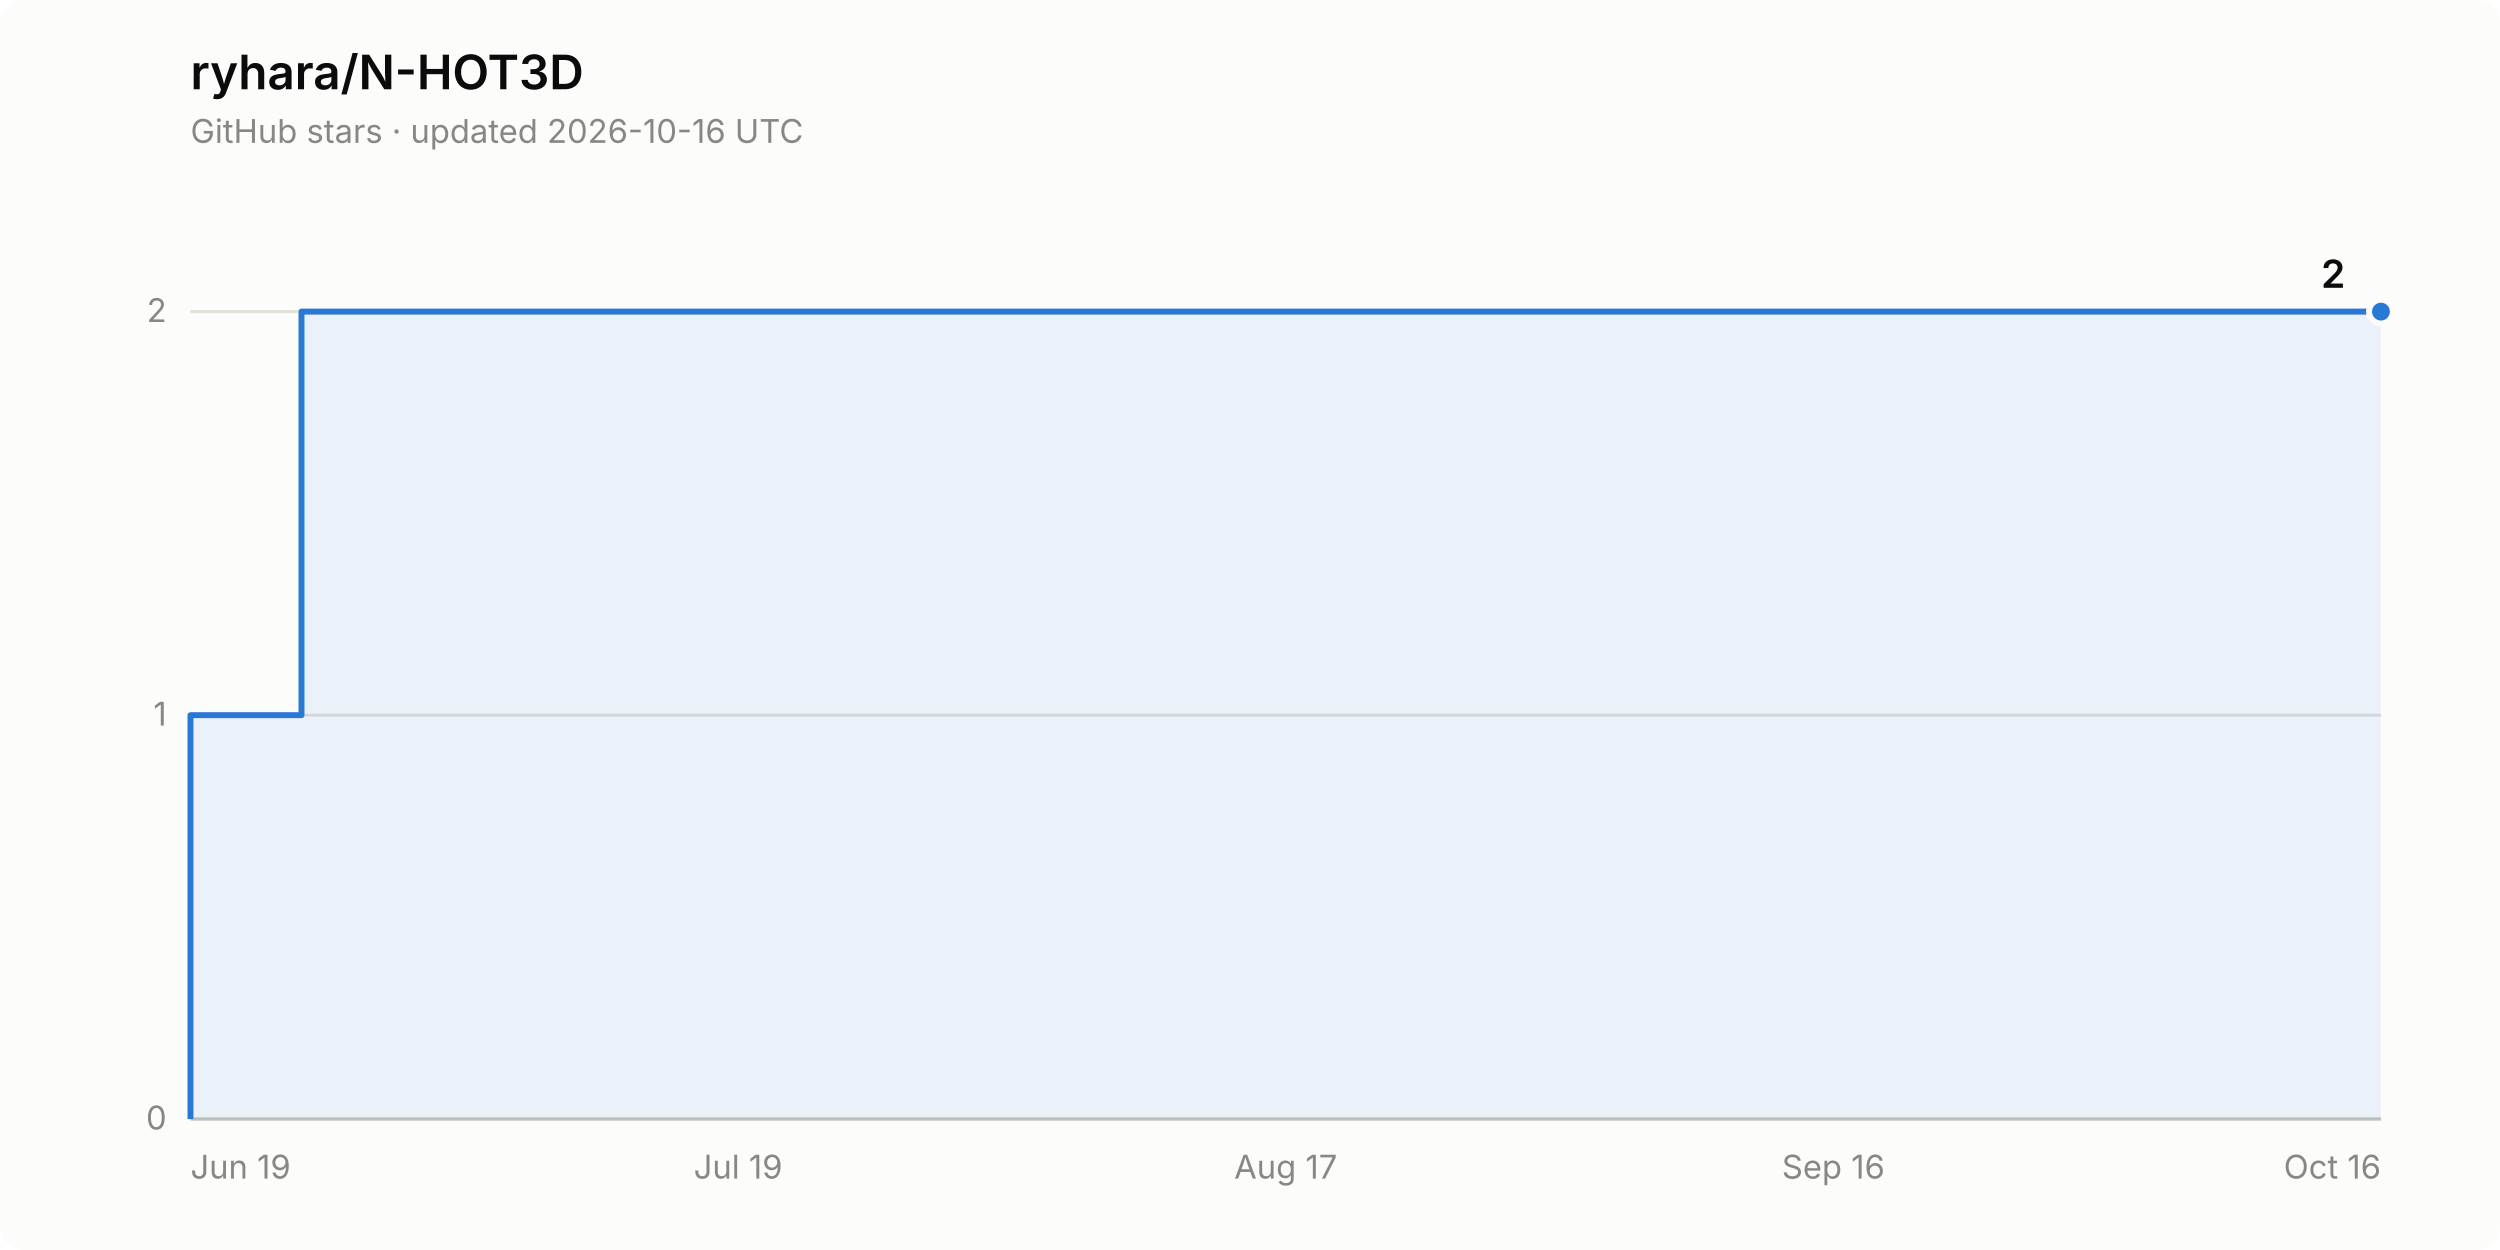
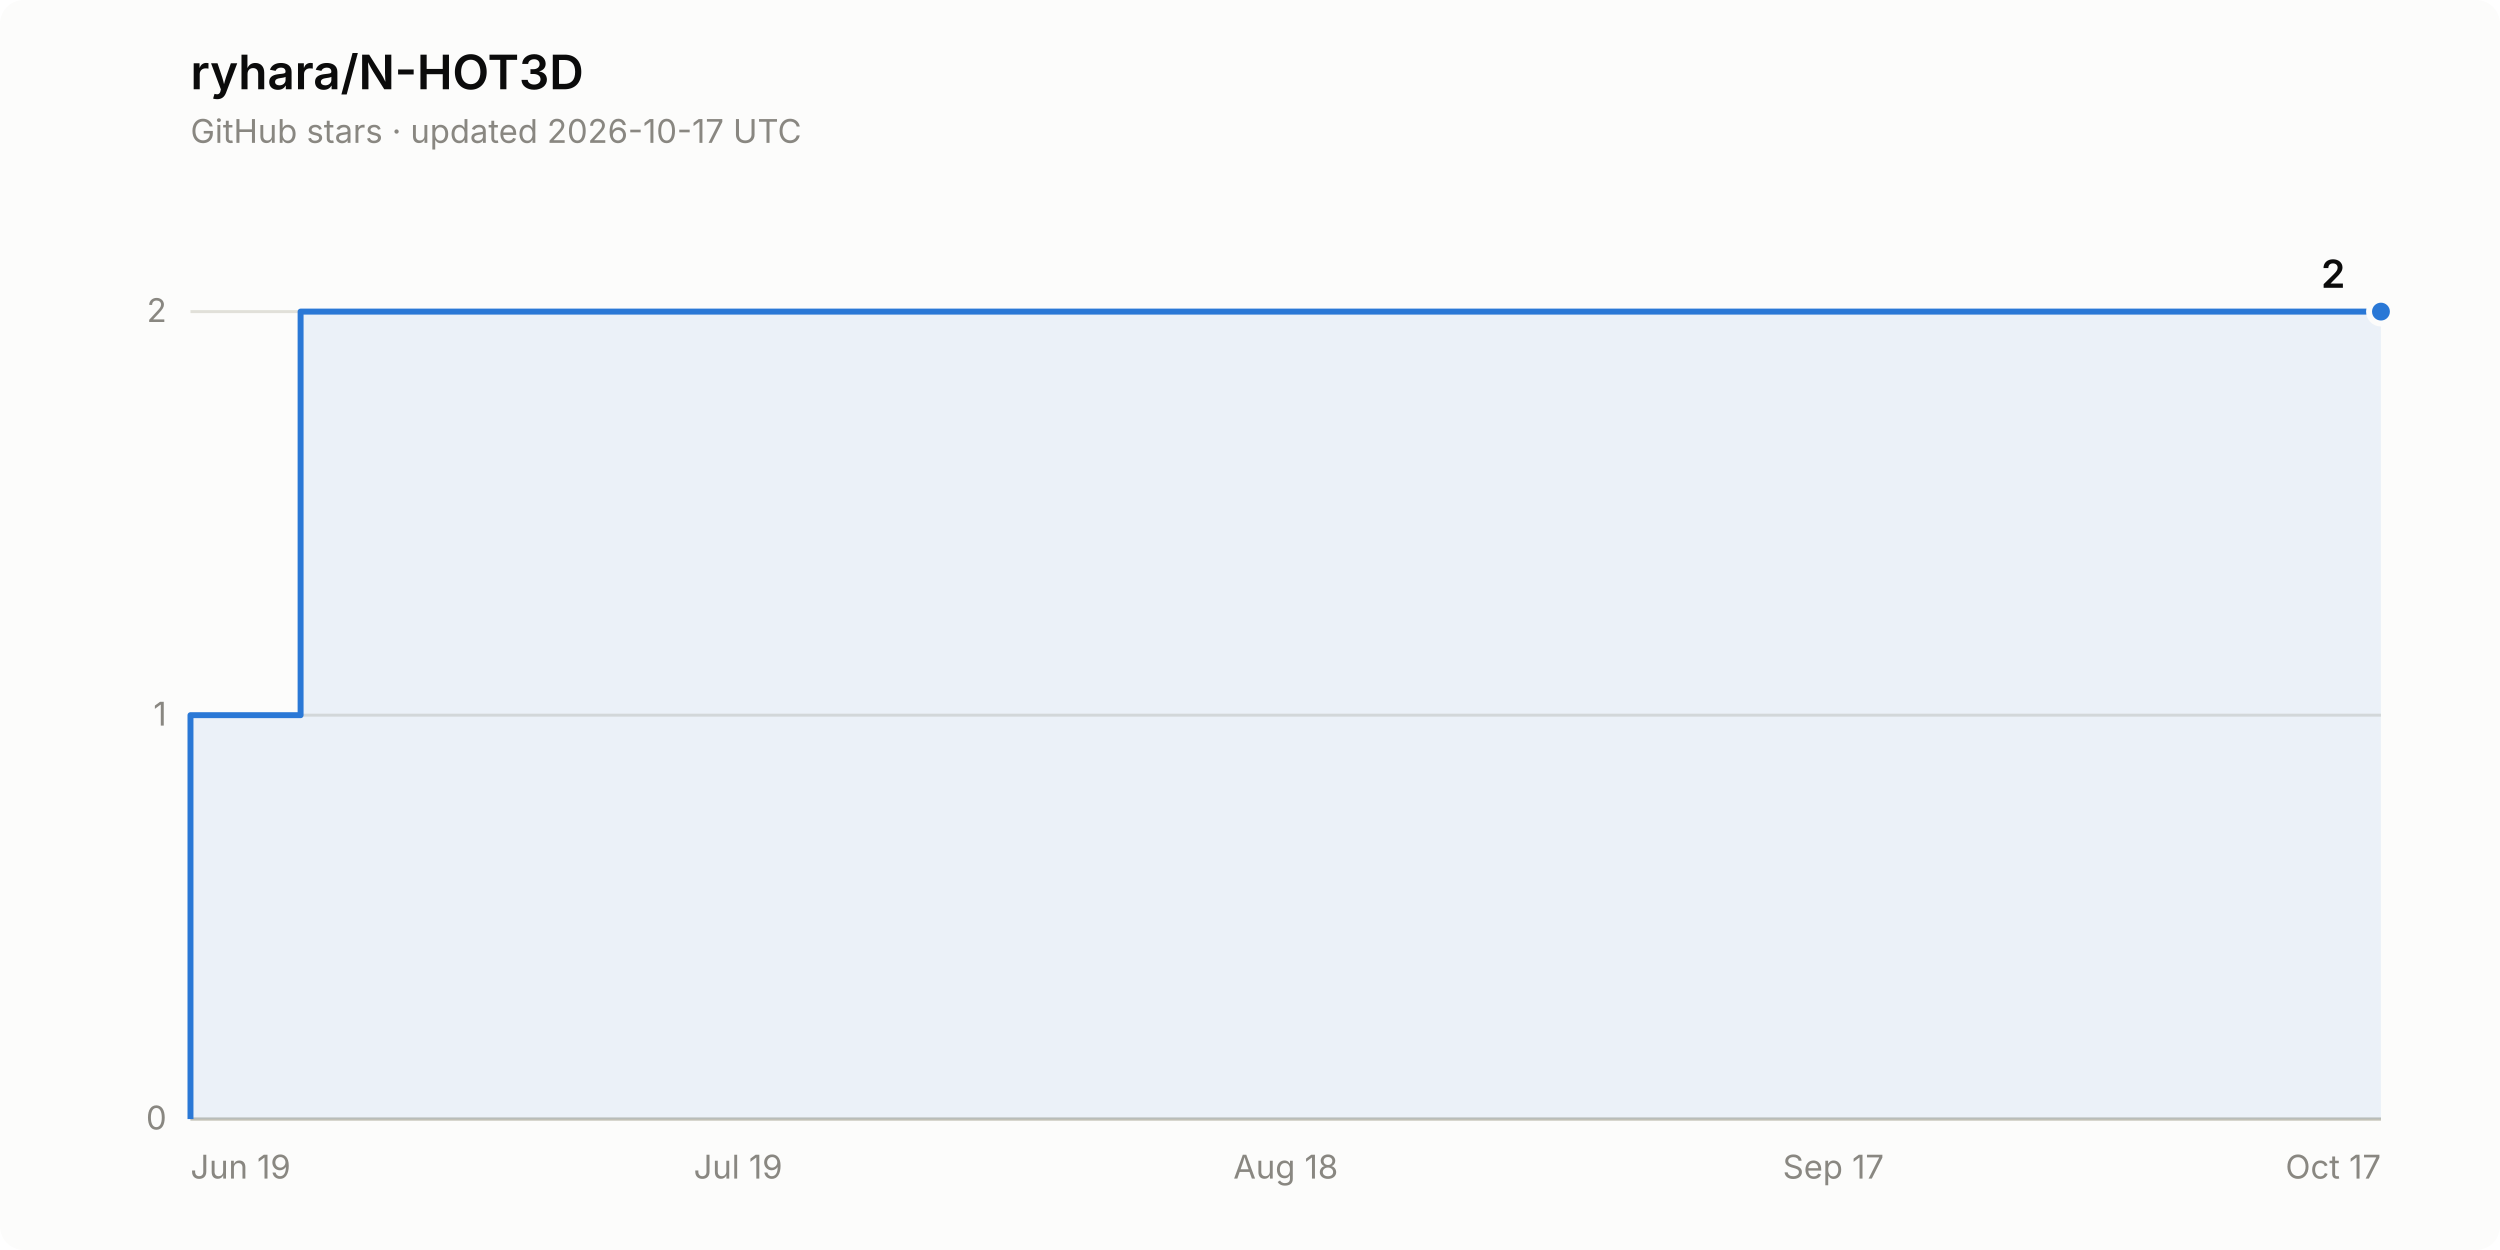
<svg xmlns="http://www.w3.org/2000/svg" width="840" height="420" viewBox="0 0 840 420" role="img" aria-label="Star history of ryhara/N-HOT3D: 2 stars">
  <rect width="840" height="420" rx="8" fill="#fcfcfb" />
  <text x="64" y="30" font-family="system-ui, -apple-system, &quot;Segoe UI&quot;, sans-serif" font-size="16" font-weight="600" fill="#0b0b0b">ryhara/N-HOT3D</text>
-   <text x="64" y="48" font-family="system-ui, -apple-system, &quot;Segoe UI&quot;, sans-serif" font-size="11" fill="#898781">GitHub stars · updated 2026-10-16 UTC</text>
+   <text x="64" y="48" font-family="system-ui, -apple-system, &quot;Segoe UI&quot;, sans-serif" font-size="11" fill="#898781">GitHub stars · updated 2026-10-17 UTC</text>
  <line x1="64" y1="376.0" x2="800" y2="376.0" stroke="#e1e0d9" stroke-width="1" />
  <text x="56" y="379.5" font-family="system-ui, -apple-system, &quot;Segoe UI&quot;, sans-serif" font-size="11" fill="#898781" text-anchor="end" style="font-variant-numeric: tabular-nums">0</text>
  <line x1="64" y1="240.3" x2="800" y2="240.3" stroke="#e1e0d9" stroke-width="1" />
  <text x="56" y="243.8" font-family="system-ui, -apple-system, &quot;Segoe UI&quot;, sans-serif" font-size="11" fill="#898781" text-anchor="end" style="font-variant-numeric: tabular-nums">1</text>
  <line x1="64" y1="104.7" x2="800" y2="104.7" stroke="#e1e0d9" stroke-width="1" />
  <text x="56" y="108.2" font-family="system-ui, -apple-system, &quot;Segoe UI&quot;, sans-serif" font-size="11" fill="#898781" text-anchor="end" style="font-variant-numeric: tabular-nums">2</text>
  <line x1="64" y1="376.0" x2="800" y2="376.0" stroke="#c3c2b7" stroke-width="1" />
  <text x="64.0" y="396" font-family="system-ui, -apple-system, &quot;Segoe UI&quot;, sans-serif" font-size="11" fill="#898781" text-anchor="start">Jun 19</text>
  <text x="248.0" y="396" font-family="system-ui, -apple-system, &quot;Segoe UI&quot;, sans-serif" font-size="11" fill="#898781" text-anchor="middle">Jul 19</text>
-   <text x="432.0" y="396" font-family="system-ui, -apple-system, &quot;Segoe UI&quot;, sans-serif" font-size="11" fill="#898781" text-anchor="middle">Aug 17</text>
-   <text x="616.0" y="396" font-family="system-ui, -apple-system, &quot;Segoe UI&quot;, sans-serif" font-size="11" fill="#898781" text-anchor="middle">Sep 16</text>
-   <text x="800.0" y="396" font-family="system-ui, -apple-system, &quot;Segoe UI&quot;, sans-serif" font-size="11" fill="#898781" text-anchor="end">Oct 16</text>
-   <path d="M 64.0 376.0 L 64.0 240.3 L 101.3 240.3 L 101.3 104.7 L 800.0 104.7 L 800.0 376.0 Z" fill="#2a78d6" fill-opacity="0.08" stroke="none" />
-   <path d="M 64.0 376.0 L 64.0 240.3 L 101.3 240.3 L 101.3 104.7 L 800.0 104.7" fill="none" stroke="#2a78d6" stroke-width="2" stroke-linejoin="round" />
+   <text x="432.0" y="396" font-family="system-ui, -apple-system, &quot;Segoe UI&quot;, sans-serif" font-size="11" fill="#898781" text-anchor="middle">Aug 18</text>
+   <text x="616.0" y="396" font-family="system-ui, -apple-system, &quot;Segoe UI&quot;, sans-serif" font-size="11" fill="#898781" text-anchor="middle">Sep 17</text>
+   <text x="800.0" y="396" font-family="system-ui, -apple-system, &quot;Segoe UI&quot;, sans-serif" font-size="11" fill="#898781" text-anchor="end">Oct 17</text>
+   <path d="M 64.0 376.0 L 64.0 240.3 L 101.0 240.3 L 101.0 104.7 L 800.0 104.7 L 800.0 376.0 Z" fill="#2a78d6" fill-opacity="0.08" stroke="none" />
+   <path d="M 64.0 376.0 L 64.0 240.3 L 101.0 240.3 L 101.0 104.7 L 800.0 104.7" fill="none" stroke="#2a78d6" stroke-width="2" stroke-linejoin="round" />
  <circle cx="800.0" cy="104.7" r="4" fill="#2a78d6" stroke="#fcfcfb" stroke-width="2" />
  <text x="788.0" y="96.7" font-family="system-ui, -apple-system, &quot;Segoe UI&quot;, sans-serif" font-size="13" font-weight="600" fill="#0b0b0b" text-anchor="end" style="font-variant-numeric: tabular-nums">2</text>
</svg>
